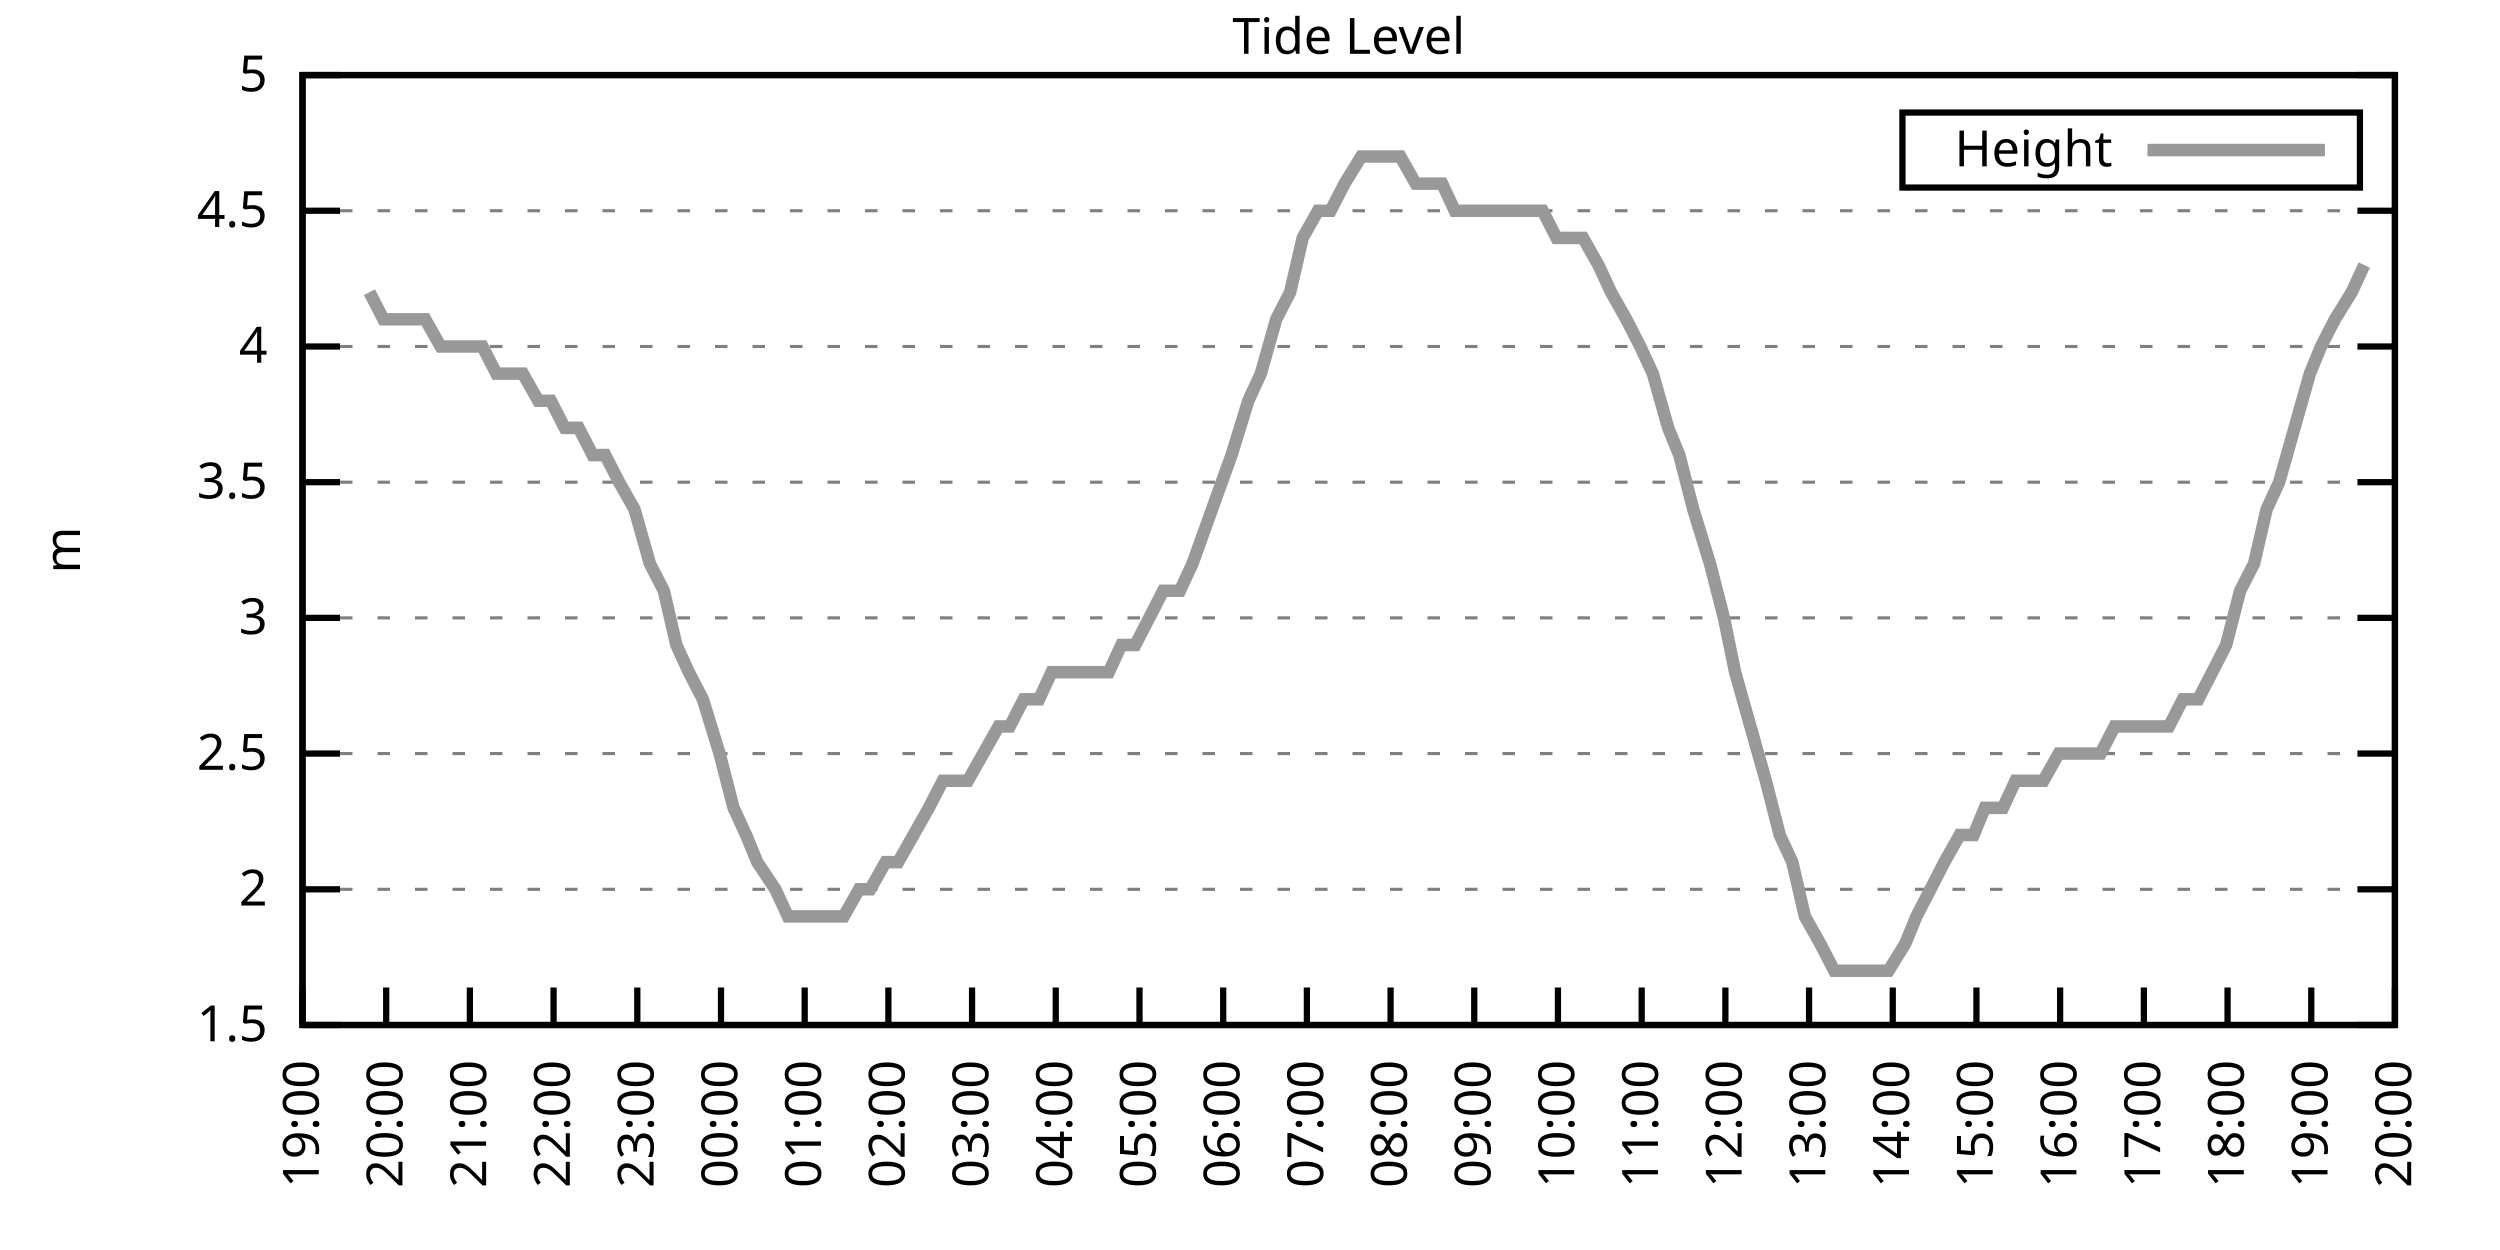
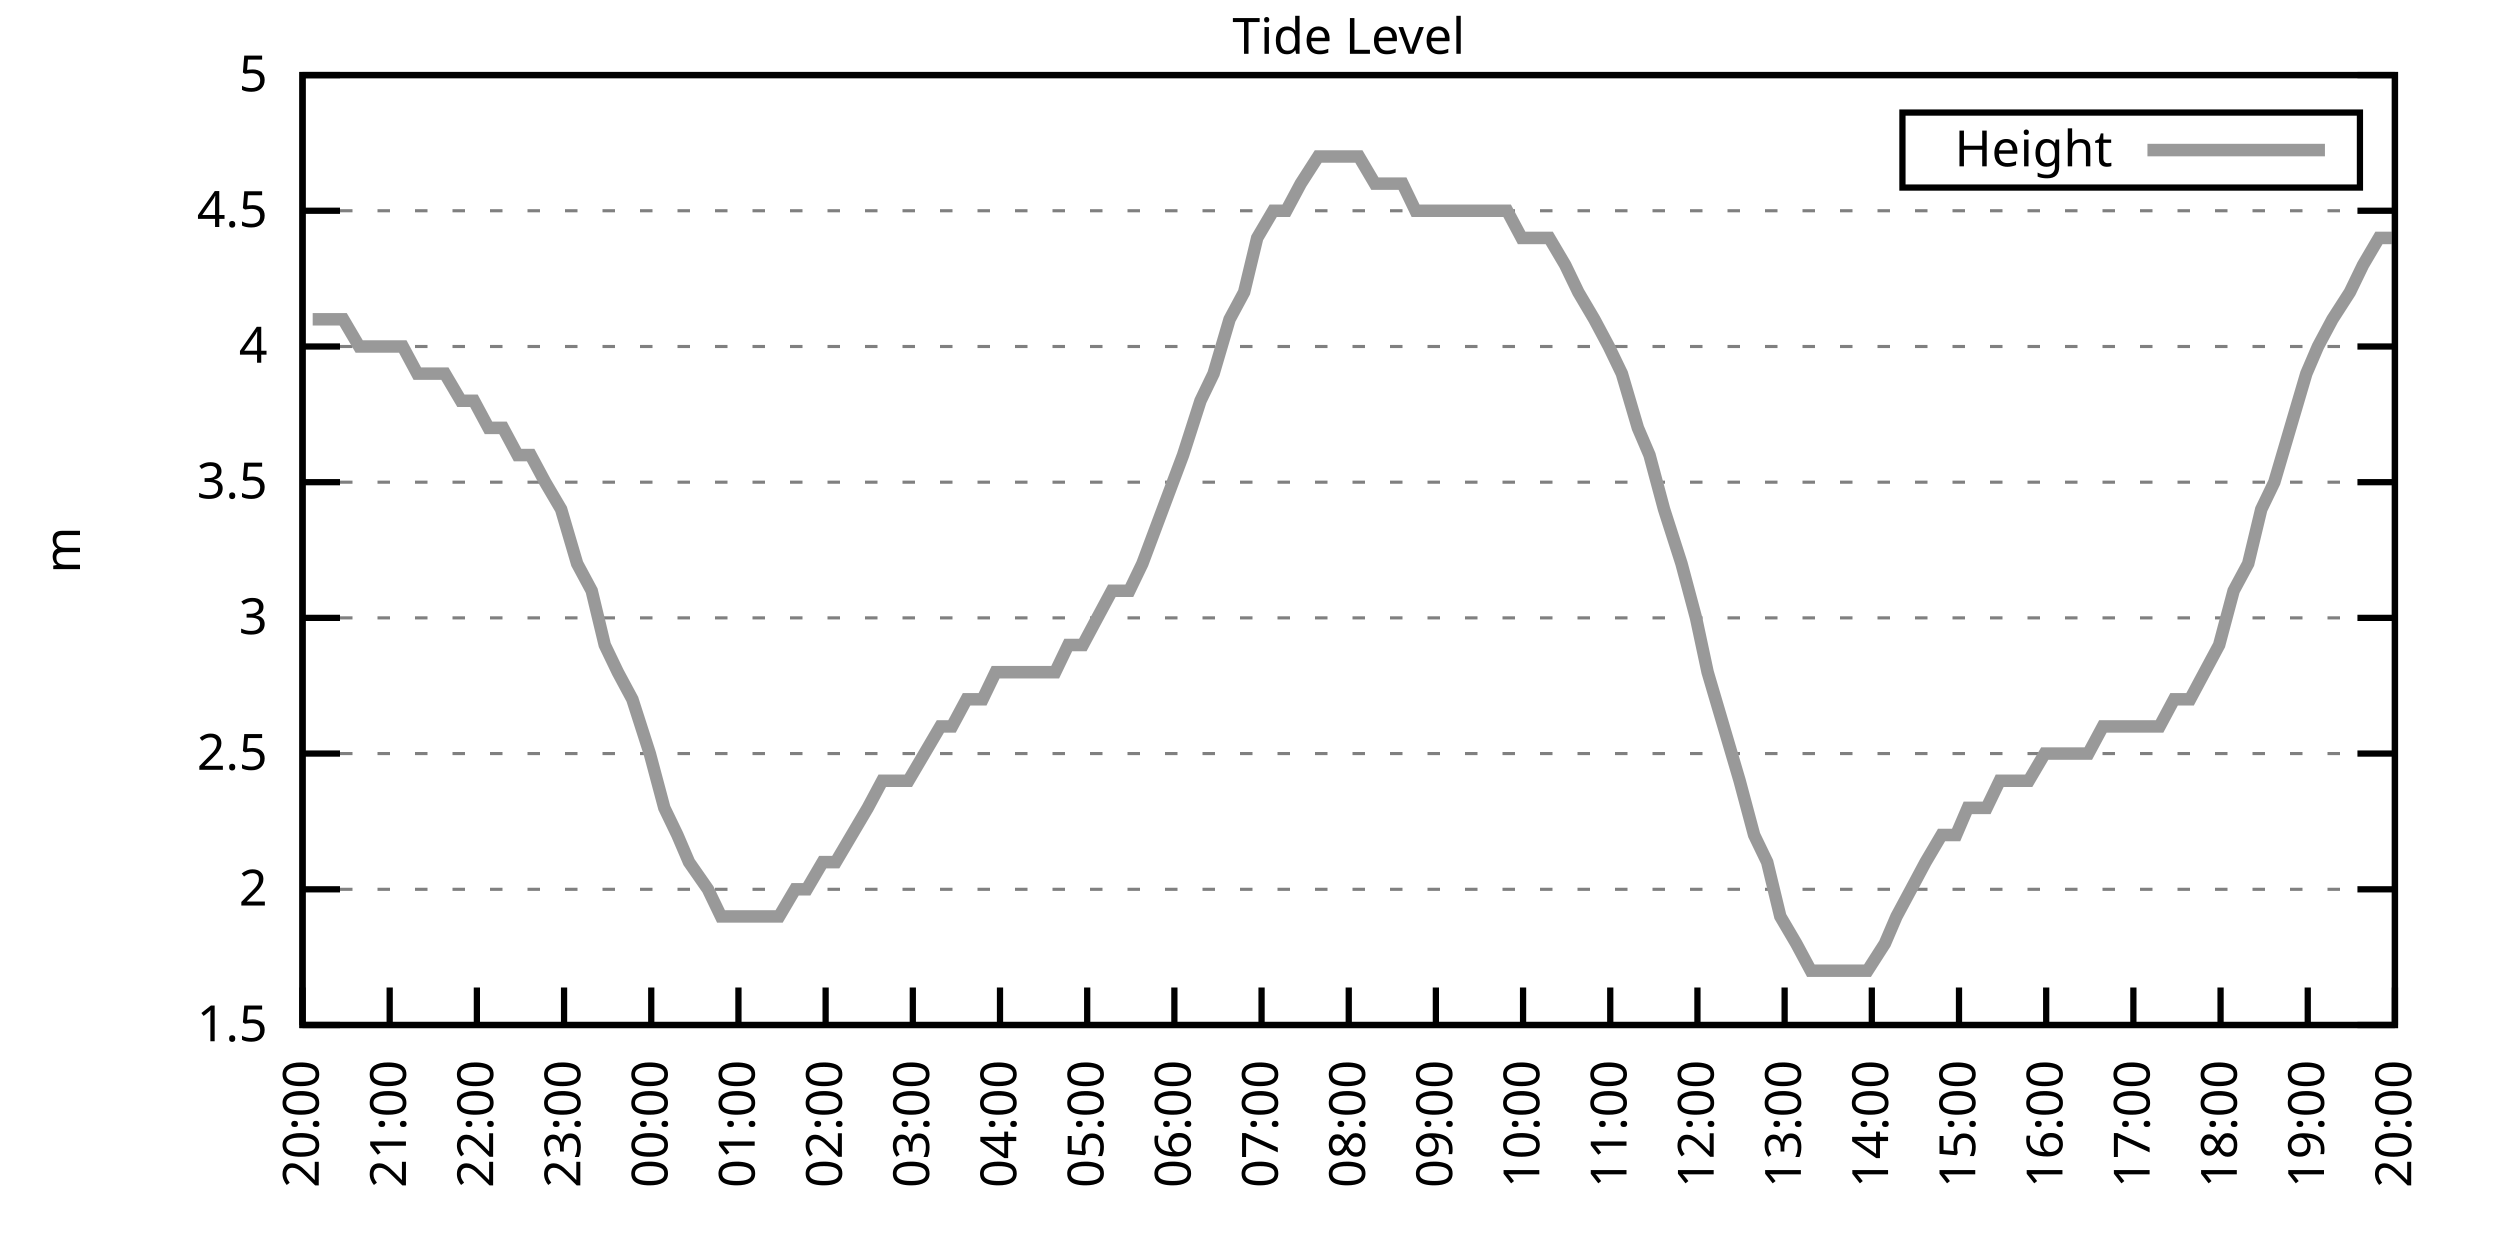
<svg xmlns="http://www.w3.org/2000/svg" xmlns:xlink="http://www.w3.org/1999/xlink" width="400" height="200" viewBox="0 0 400 200">
  <g id="gnuplot_canvas">
    <rect x="0" y="0" width="400" height="200" fill="none" />
    <defs>
      <circle id="gpDot" r="0.5" stroke-width="0.5" stroke="currentColor" />
      <path id="gpPt0" stroke-width="0.333" stroke="currentColor" d="M-1,0 h2 M0,-1 v2" />
      <path id="gpPt1" stroke-width="0.333" stroke="currentColor" d="M-1,-1 L1,1 M1,-1 L-1,1" />
      <path id="gpPt2" stroke-width="0.333" stroke="currentColor" d="M-1,0 L1,0 M0,-1 L0,1 M-1,-1 L1,1 M-1,1 L1,-1" />
      <rect id="gpPt3" stroke-width="0.333" stroke="currentColor" x="-1" y="-1" width="2" height="2" />
      <rect id="gpPt4" stroke-width="0.333" stroke="currentColor" fill="currentColor" x="-1" y="-1" width="2" height="2" />
      <circle id="gpPt5" stroke-width="0.333" stroke="currentColor" cx="0" cy="0" r="1" />
      <use xlink:href="#gpPt5" id="gpPt6" fill="currentColor" stroke="none" />
      <path id="gpPt7" stroke-width="0.333" stroke="currentColor" d="M0,-1.33 L-1.33,0.67 L1.33,0.67 z" />
      <use xlink:href="#gpPt7" id="gpPt8" fill="currentColor" stroke="none" />
      <use xlink:href="#gpPt7" id="gpPt9" stroke="currentColor" transform="rotate(180)" />
      <use xlink:href="#gpPt9" id="gpPt10" fill="currentColor" stroke="none" />
      <use xlink:href="#gpPt3" id="gpPt11" stroke="currentColor" transform="rotate(45)" />
      <use xlink:href="#gpPt11" id="gpPt12" fill="currentColor" stroke="none" />
      <path id="gpPt13" stroke-width="0.333" stroke="currentColor" d="M0,1.330 L1.265,0.411 L0.782,-1.067 L-0.782,-1.076 L-1.265,0.411 z" />
      <use xlink:href="#gpPt13" id="gpPt14" fill="currentColor" stroke="none" />
      <filter id="textbox" filterUnits="objectBoundingBox" x="0" y="0" height="1" width="1">
        <feFlood flood-color="white" flood-opacity="1" result="bgnd" />
        <feComposite in="SourceGraphic" in2="bgnd" operator="atop" />
      </filter>
      <filter id="greybox" filterUnits="objectBoundingBox" x="0" y="0" height="1" width="1">
        <feFlood flood-color="lightgrey" flood-opacity="1" result="grey" />
        <feComposite in="SourceGraphic" in2="grey" operator="atop" />
      </filter>
    </defs>
    <g fill="none" color="white" stroke="currentColor" stroke-width="1.00" stroke-linecap="butt" stroke-linejoin="miter">
</g>
    <g fill="none" color="black" stroke="currentColor" stroke-width="1.00" stroke-linecap="butt" stroke-linejoin="miter">
      <g stroke="none" shape-rendering="crispEdges">
        <polygon fill="rgb(255, 255, 255)" points="48.40,164.00 383.18,164.00 383.18,12.02 48.40,12.02 " />
      </g>
    </g>
    <g fill="none" color="black" stroke="currentColor" stroke-width="1.00" stroke-linecap="butt" stroke-linejoin="miter">
</g>
    <g fill="none" color="black" stroke="black" stroke-width="0.50" stroke-linecap="butt" stroke-linejoin="miter">
</g>
    <g fill="none" color="gray" stroke="currentColor" stroke-width="0.50" stroke-linecap="butt" stroke-linejoin="miter">
      <path stroke="gray" stroke-dasharray="2,4" class="gridline" d="M48.40,164.00 L383.19,164.00  " />
    </g>
    <g fill="none" color="gray" stroke="gray" stroke-width="1.00" stroke-linecap="butt" stroke-linejoin="miter">
</g>
    <g fill="none" color="black" stroke="currentColor" stroke-width="1.00" stroke-linecap="butt" stroke-linejoin="miter">
      <path stroke="black" d="M48.40,164.00 L54.40,164.00 M383.19,164.00 L377.19,164.00  " />
      <g transform="translate(42.80,166.60)" stroke="none" fill="black" font-family="Sans" font-size="8.00" text-anchor="end">
        <text>
          <tspan font-family="Sans"> 1.5</tspan>
        </text>
      </g>
    </g>
    <g fill="none" color="black" stroke="currentColor" stroke-width="1.00" stroke-linecap="butt" stroke-linejoin="miter">
</g>
    <g fill="none" color="black" stroke="black" stroke-width="0.50" stroke-linecap="butt" stroke-linejoin="miter">
</g>
    <g fill="none" color="gray" stroke="currentColor" stroke-width="0.50" stroke-linecap="butt" stroke-linejoin="miter">
      <path stroke="gray" stroke-dasharray="2,4" class="gridline" d="M48.40,142.29 L383.19,142.29  " />
    </g>
    <g fill="none" color="gray" stroke="gray" stroke-width="1.00" stroke-linecap="butt" stroke-linejoin="miter">
</g>
    <g fill="none" color="black" stroke="currentColor" stroke-width="1.00" stroke-linecap="butt" stroke-linejoin="miter">
      <path stroke="black" d="M48.40,142.29 L54.40,142.29 M383.19,142.29 L377.19,142.29  " />
      <g transform="translate(42.80,144.89)" stroke="none" fill="black" font-family="Sans" font-size="8.00" text-anchor="end">
        <text>
          <tspan font-family="Sans"> 2</tspan>
        </text>
      </g>
    </g>
    <g fill="none" color="black" stroke="currentColor" stroke-width="1.00" stroke-linecap="butt" stroke-linejoin="miter">
</g>
    <g fill="none" color="black" stroke="black" stroke-width="0.50" stroke-linecap="butt" stroke-linejoin="miter">
</g>
    <g fill="none" color="gray" stroke="currentColor" stroke-width="0.50" stroke-linecap="butt" stroke-linejoin="miter">
      <path stroke="gray" stroke-dasharray="2,4" class="gridline" d="M48.40,120.57 L383.19,120.57  " />
    </g>
    <g fill="none" color="gray" stroke="gray" stroke-width="1.00" stroke-linecap="butt" stroke-linejoin="miter">
</g>
    <g fill="none" color="black" stroke="currentColor" stroke-width="1.00" stroke-linecap="butt" stroke-linejoin="miter">
      <path stroke="black" d="M48.40,120.57 L54.40,120.57 M383.19,120.57 L377.19,120.57  " />
      <g transform="translate(42.80,123.17)" stroke="none" fill="black" font-family="Sans" font-size="8.00" text-anchor="end">
        <text>
          <tspan font-family="Sans"> 2.5</tspan>
        </text>
      </g>
    </g>
    <g fill="none" color="black" stroke="currentColor" stroke-width="1.00" stroke-linecap="butt" stroke-linejoin="miter">
</g>
    <g fill="none" color="black" stroke="black" stroke-width="0.50" stroke-linecap="butt" stroke-linejoin="miter">
</g>
    <g fill="none" color="gray" stroke="currentColor" stroke-width="0.50" stroke-linecap="butt" stroke-linejoin="miter">
      <path stroke="gray" stroke-dasharray="2,4" class="gridline" d="M48.40,98.86 L383.19,98.86  " />
    </g>
    <g fill="none" color="gray" stroke="gray" stroke-width="1.00" stroke-linecap="butt" stroke-linejoin="miter">
</g>
    <g fill="none" color="black" stroke="currentColor" stroke-width="1.00" stroke-linecap="butt" stroke-linejoin="miter">
      <path stroke="black" d="M48.40,98.86 L54.40,98.86 M383.19,98.86 L377.19,98.86  " />
      <g transform="translate(42.80,101.46)" stroke="none" fill="black" font-family="Sans" font-size="8.00" text-anchor="end">
        <text>
          <tspan font-family="Sans"> 3</tspan>
        </text>
      </g>
    </g>
    <g fill="none" color="black" stroke="currentColor" stroke-width="1.00" stroke-linecap="butt" stroke-linejoin="miter">
</g>
    <g fill="none" color="black" stroke="black" stroke-width="0.50" stroke-linecap="butt" stroke-linejoin="miter">
</g>
    <g fill="none" color="gray" stroke="currentColor" stroke-width="0.50" stroke-linecap="butt" stroke-linejoin="miter">
      <path stroke="gray" stroke-dasharray="2,4" class="gridline" d="M48.40,77.15 L383.19,77.15  " />
    </g>
    <g fill="none" color="gray" stroke="gray" stroke-width="1.00" stroke-linecap="butt" stroke-linejoin="miter">
</g>
    <g fill="none" color="black" stroke="currentColor" stroke-width="1.00" stroke-linecap="butt" stroke-linejoin="miter">
      <path stroke="black" d="M48.40,77.15 L54.40,77.15 M383.19,77.15 L377.19,77.15  " />
      <g transform="translate(42.80,79.75)" stroke="none" fill="black" font-family="Sans" font-size="8.00" text-anchor="end">
        <text>
          <tspan font-family="Sans"> 3.5</tspan>
        </text>
      </g>
    </g>
    <g fill="none" color="black" stroke="currentColor" stroke-width="1.00" stroke-linecap="butt" stroke-linejoin="miter">
</g>
    <g fill="none" color="black" stroke="black" stroke-width="0.50" stroke-linecap="butt" stroke-linejoin="miter">
</g>
    <g fill="none" color="gray" stroke="currentColor" stroke-width="0.50" stroke-linecap="butt" stroke-linejoin="miter">
      <path stroke="gray" stroke-dasharray="2,4" class="gridline" d="M48.40,55.44 L383.19,55.44  " />
    </g>
    <g fill="none" color="gray" stroke="gray" stroke-width="1.00" stroke-linecap="butt" stroke-linejoin="miter">
</g>
    <g fill="none" color="black" stroke="currentColor" stroke-width="1.00" stroke-linecap="butt" stroke-linejoin="miter">
      <path stroke="black" d="M48.40,55.44 L54.40,55.44 M383.19,55.44 L377.19,55.44  " />
      <g transform="translate(42.80,58.04)" stroke="none" fill="black" font-family="Sans" font-size="8.00" text-anchor="end">
        <text>
          <tspan font-family="Sans"> 4</tspan>
        </text>
      </g>
    </g>
    <g fill="none" color="black" stroke="currentColor" stroke-width="1.00" stroke-linecap="butt" stroke-linejoin="miter">
</g>
    <g fill="none" color="black" stroke="black" stroke-width="0.50" stroke-linecap="butt" stroke-linejoin="miter">
</g>
    <g fill="none" color="gray" stroke="currentColor" stroke-width="0.50" stroke-linecap="butt" stroke-linejoin="miter">
      <path stroke="gray" stroke-dasharray="2,4" class="gridline" d="M48.40,33.72 L383.19,33.72  " />
    </g>
    <g fill="none" color="gray" stroke="gray" stroke-width="1.00" stroke-linecap="butt" stroke-linejoin="miter">
</g>
    <g fill="none" color="black" stroke="currentColor" stroke-width="1.00" stroke-linecap="butt" stroke-linejoin="miter">
      <path stroke="black" d="M48.40,33.72 L54.40,33.72 M383.19,33.72 L377.19,33.72  " />
      <g transform="translate(42.80,36.32)" stroke="none" fill="black" font-family="Sans" font-size="8.00" text-anchor="end">
        <text>
          <tspan font-family="Sans"> 4.5</tspan>
        </text>
      </g>
    </g>
    <g fill="none" color="black" stroke="currentColor" stroke-width="1.00" stroke-linecap="butt" stroke-linejoin="miter">
</g>
    <g fill="none" color="black" stroke="black" stroke-width="0.50" stroke-linecap="butt" stroke-linejoin="miter">
</g>
    <g fill="none" color="gray" stroke="currentColor" stroke-width="0.50" stroke-linecap="butt" stroke-linejoin="miter">
      <path stroke="gray" stroke-dasharray="2,4" class="gridline" d="M48.40,12.01 L383.19,12.01  " />
    </g>
    <g fill="none" color="gray" stroke="gray" stroke-width="1.00" stroke-linecap="butt" stroke-linejoin="miter">
</g>
    <g fill="none" color="black" stroke="currentColor" stroke-width="1.00" stroke-linecap="butt" stroke-linejoin="miter">
      <path stroke="black" d="M48.40,12.01 L54.40,12.01 M383.19,12.01 L377.19,12.01  " />
      <g transform="translate(42.80,14.61)" stroke="none" fill="black" font-family="Sans" font-size="8.00" text-anchor="end">
        <text>
          <tspan font-family="Sans"> 5</tspan>
        </text>
      </g>
    </g>
    <g fill="none" color="black" stroke="currentColor" stroke-width="1.00" stroke-linecap="butt" stroke-linejoin="miter">
      <path stroke="black" d="M48.40,164.00 L48.40,158.00  " />
      <g transform="translate(51.00,169.60) rotate(270.00)" stroke="none" fill="black" font-family="Sans" font-size="8.00" text-anchor="end">
        <text>
-           <tspan font-family="Sans">19:00</tspan>
-         </text>
-       </g>
-     </g>
-     <g fill="none" color="black" stroke="currentColor" stroke-width="1.00" stroke-linecap="butt" stroke-linejoin="miter">
-       <path stroke="black" d="M61.79,164.00 L61.79,158.00  " />
-       <g transform="translate(64.39,169.60) rotate(270.00)" stroke="none" fill="black" font-family="Sans" font-size="8.00" text-anchor="end">
-         <text>
          <tspan font-family="Sans">20:00</tspan>
        </text>
      </g>
    </g>
    <g fill="none" color="black" stroke="currentColor" stroke-width="1.00" stroke-linecap="butt" stroke-linejoin="miter">
-       <path stroke="black" d="M75.18,164.00 L75.18,158.00  " />
-       <g transform="translate(77.78,169.60) rotate(270.00)" stroke="none" fill="black" font-family="Sans" font-size="8.00" text-anchor="end">
+       <path stroke="black" d="M62.35,164.00 L62.35,158.00  " />
+       <g transform="translate(64.95,169.60) rotate(270.00)" stroke="none" fill="black" font-family="Sans" font-size="8.00" text-anchor="end">
        <text>
          <tspan font-family="Sans">21:00</tspan>
        </text>
      </g>
    </g>
    <g fill="none" color="black" stroke="currentColor" stroke-width="1.00" stroke-linecap="butt" stroke-linejoin="miter">
-       <path stroke="black" d="M88.57,164.00 L88.57,158.00  " />
-       <g transform="translate(91.17,169.60) rotate(270.00)" stroke="none" fill="black" font-family="Sans" font-size="8.00" text-anchor="end">
+       <path stroke="black" d="M76.30,164.00 L76.30,158.00  " />
+       <g transform="translate(78.90,169.60) rotate(270.00)" stroke="none" fill="black" font-family="Sans" font-size="8.00" text-anchor="end">
        <text>
          <tspan font-family="Sans">22:00</tspan>
        </text>
      </g>
    </g>
    <g fill="none" color="black" stroke="currentColor" stroke-width="1.00" stroke-linecap="butt" stroke-linejoin="miter">
-       <path stroke="black" d="M101.97,164.00 L101.97,158.00  " />
-       <g transform="translate(104.57,169.60) rotate(270.00)" stroke="none" fill="black" font-family="Sans" font-size="8.00" text-anchor="end">
+       <path stroke="black" d="M90.25,164.00 L90.25,158.00  " />
+       <g transform="translate(92.85,169.60) rotate(270.00)" stroke="none" fill="black" font-family="Sans" font-size="8.00" text-anchor="end">
        <text>
          <tspan font-family="Sans">23:00</tspan>
        </text>
      </g>
    </g>
    <g fill="none" color="black" stroke="currentColor" stroke-width="1.00" stroke-linecap="butt" stroke-linejoin="miter">
-       <path stroke="black" d="M115.36,164.00 L115.36,158.00  " />
-       <g transform="translate(117.96,169.60) rotate(270.00)" stroke="none" fill="black" font-family="Sans" font-size="8.00" text-anchor="end">
+       <path stroke="black" d="M104.20,164.00 L104.20,158.00  " />
+       <g transform="translate(106.80,169.60) rotate(270.00)" stroke="none" fill="black" font-family="Sans" font-size="8.00" text-anchor="end">
        <text>
          <tspan font-family="Sans">00:00</tspan>
        </text>
      </g>
    </g>
    <g fill="none" color="black" stroke="currentColor" stroke-width="1.00" stroke-linecap="butt" stroke-linejoin="miter">
-       <path stroke="black" d="M128.75,164.00 L128.75,158.00  " />
-       <g transform="translate(131.35,169.60) rotate(270.00)" stroke="none" fill="black" font-family="Sans" font-size="8.00" text-anchor="end">
+       <path stroke="black" d="M118.15,164.00 L118.15,158.00  " />
+       <g transform="translate(120.75,169.60) rotate(270.00)" stroke="none" fill="black" font-family="Sans" font-size="8.00" text-anchor="end">
        <text>
          <tspan font-family="Sans">01:00</tspan>
        </text>
      </g>
    </g>
    <g fill="none" color="black" stroke="currentColor" stroke-width="1.00" stroke-linecap="butt" stroke-linejoin="miter">
-       <path stroke="black" d="M142.14,164.00 L142.14,158.00  " />
-       <g transform="translate(144.74,169.60) rotate(270.00)" stroke="none" fill="black" font-family="Sans" font-size="8.00" text-anchor="end">
+       <path stroke="black" d="M132.10,164.00 L132.10,158.00  " />
+       <g transform="translate(134.70,169.60) rotate(270.00)" stroke="none" fill="black" font-family="Sans" font-size="8.00" text-anchor="end">
        <text>
          <tspan font-family="Sans">02:00</tspan>
        </text>
      </g>
    </g>
    <g fill="none" color="black" stroke="currentColor" stroke-width="1.00" stroke-linecap="butt" stroke-linejoin="miter">
-       <path stroke="black" d="M155.53,164.00 L155.53,158.00  " />
-       <g transform="translate(158.13,169.60) rotate(270.00)" stroke="none" fill="black" font-family="Sans" font-size="8.00" text-anchor="end">
+       <path stroke="black" d="M146.05,164.00 L146.05,158.00  " />
+       <g transform="translate(148.65,169.60) rotate(270.00)" stroke="none" fill="black" font-family="Sans" font-size="8.00" text-anchor="end">
        <text>
          <tspan font-family="Sans">03:00</tspan>
        </text>
      </g>
    </g>
    <g fill="none" color="black" stroke="currentColor" stroke-width="1.00" stroke-linecap="butt" stroke-linejoin="miter">
-       <path stroke="black" d="M168.92,164.00 L168.92,158.00  " />
-       <g transform="translate(171.52,169.60) rotate(270.00)" stroke="none" fill="black" font-family="Sans" font-size="8.00" text-anchor="end">
+       <path stroke="black" d="M160.00,164.00 L160.00,158.00  " />
+       <g transform="translate(162.60,169.60) rotate(270.00)" stroke="none" fill="black" font-family="Sans" font-size="8.00" text-anchor="end">
        <text>
          <tspan font-family="Sans">04:00</tspan>
        </text>
      </g>
    </g>
    <g fill="none" color="black" stroke="currentColor" stroke-width="1.00" stroke-linecap="butt" stroke-linejoin="miter">
-       <path stroke="black" d="M182.32,164.00 L182.32,158.00  " />
-       <g transform="translate(184.92,169.60) rotate(270.00)" stroke="none" fill="black" font-family="Sans" font-size="8.00" text-anchor="end">
+       <path stroke="black" d="M173.95,164.00 L173.95,158.00  " />
+       <g transform="translate(176.55,169.60) rotate(270.00)" stroke="none" fill="black" font-family="Sans" font-size="8.00" text-anchor="end">
        <text>
          <tspan font-family="Sans">05:00</tspan>
        </text>
      </g>
    </g>
    <g fill="none" color="black" stroke="currentColor" stroke-width="1.00" stroke-linecap="butt" stroke-linejoin="miter">
-       <path stroke="black" d="M195.71,164.00 L195.71,158.00  " />
-       <g transform="translate(198.31,169.60) rotate(270.00)" stroke="none" fill="black" font-family="Sans" font-size="8.00" text-anchor="end">
+       <path stroke="black" d="M187.90,164.00 L187.90,158.00  " />
+       <g transform="translate(190.50,169.60) rotate(270.00)" stroke="none" fill="black" font-family="Sans" font-size="8.00" text-anchor="end">
        <text>
          <tspan font-family="Sans">06:00</tspan>
        </text>
      </g>
    </g>
    <g fill="none" color="black" stroke="currentColor" stroke-width="1.00" stroke-linecap="butt" stroke-linejoin="miter">
-       <path stroke="black" d="M209.10,164.00 L209.10,158.00  " />
-       <g transform="translate(211.70,169.60) rotate(270.00)" stroke="none" fill="black" font-family="Sans" font-size="8.00" text-anchor="end">
+       <path stroke="black" d="M201.85,164.00 L201.85,158.00  " />
+       <g transform="translate(204.45,169.60) rotate(270.00)" stroke="none" fill="black" font-family="Sans" font-size="8.00" text-anchor="end">
        <text>
          <tspan font-family="Sans">07:00</tspan>
        </text>
      </g>
    </g>
    <g fill="none" color="black" stroke="currentColor" stroke-width="1.00" stroke-linecap="butt" stroke-linejoin="miter">
-       <path stroke="black" d="M222.49,164.00 L222.49,158.00  " />
-       <g transform="translate(225.09,169.60) rotate(270.00)" stroke="none" fill="black" font-family="Sans" font-size="8.00" text-anchor="end">
+       <path stroke="black" d="M215.80,164.00 L215.80,158.00  " />
+       <g transform="translate(218.40,169.60) rotate(270.00)" stroke="none" fill="black" font-family="Sans" font-size="8.00" text-anchor="end">
        <text>
          <tspan font-family="Sans">08:00</tspan>
        </text>
      </g>
    </g>
    <g fill="none" color="black" stroke="currentColor" stroke-width="1.00" stroke-linecap="butt" stroke-linejoin="miter">
-       <path stroke="black" d="M235.88,164.00 L235.88,158.00  " />
-       <g transform="translate(238.48,169.60) rotate(270.00)" stroke="none" fill="black" font-family="Sans" font-size="8.00" text-anchor="end">
+       <path stroke="black" d="M229.74,164.00 L229.74,158.00  " />
+       <g transform="translate(232.34,169.60) rotate(270.00)" stroke="none" fill="black" font-family="Sans" font-size="8.00" text-anchor="end">
        <text>
          <tspan font-family="Sans">09:00</tspan>
        </text>
      </g>
    </g>
    <g fill="none" color="black" stroke="currentColor" stroke-width="1.00" stroke-linecap="butt" stroke-linejoin="miter">
-       <path stroke="black" d="M249.27,164.00 L249.27,158.00  " />
-       <g transform="translate(251.87,169.60) rotate(270.00)" stroke="none" fill="black" font-family="Sans" font-size="8.00" text-anchor="end">
+       <path stroke="black" d="M243.69,164.00 L243.69,158.00  " />
+       <g transform="translate(246.29,169.60) rotate(270.00)" stroke="none" fill="black" font-family="Sans" font-size="8.00" text-anchor="end">
        <text>
          <tspan font-family="Sans">10:00</tspan>
        </text>
      </g>
    </g>
    <g fill="none" color="black" stroke="currentColor" stroke-width="1.00" stroke-linecap="butt" stroke-linejoin="miter">
-       <path stroke="black" d="M262.67,164.00 L262.67,158.00  " />
-       <g transform="translate(265.27,169.60) rotate(270.00)" stroke="none" fill="black" font-family="Sans" font-size="8.00" text-anchor="end">
+       <path stroke="black" d="M257.64,164.00 L257.64,158.00  " />
+       <g transform="translate(260.24,169.60) rotate(270.00)" stroke="none" fill="black" font-family="Sans" font-size="8.00" text-anchor="end">
        <text>
          <tspan font-family="Sans">11:00</tspan>
        </text>
      </g>
    </g>
    <g fill="none" color="black" stroke="currentColor" stroke-width="1.00" stroke-linecap="butt" stroke-linejoin="miter">
-       <path stroke="black" d="M276.06,164.00 L276.06,158.00  " />
-       <g transform="translate(278.66,169.60) rotate(270.00)" stroke="none" fill="black" font-family="Sans" font-size="8.00" text-anchor="end">
+       <path stroke="black" d="M271.59,164.00 L271.59,158.00  " />
+       <g transform="translate(274.19,169.60) rotate(270.00)" stroke="none" fill="black" font-family="Sans" font-size="8.00" text-anchor="end">
        <text>
          <tspan font-family="Sans">12:00</tspan>
        </text>
      </g>
    </g>
    <g fill="none" color="black" stroke="currentColor" stroke-width="1.00" stroke-linecap="butt" stroke-linejoin="miter">
-       <path stroke="black" d="M289.45,164.00 L289.45,158.00  " />
-       <g transform="translate(292.05,169.60) rotate(270.00)" stroke="none" fill="black" font-family="Sans" font-size="8.00" text-anchor="end">
+       <path stroke="black" d="M285.54,164.00 L285.54,158.00  " />
+       <g transform="translate(288.14,169.60) rotate(270.00)" stroke="none" fill="black" font-family="Sans" font-size="8.00" text-anchor="end">
        <text>
          <tspan font-family="Sans">13:00</tspan>
        </text>
      </g>
    </g>
    <g fill="none" color="black" stroke="currentColor" stroke-width="1.00" stroke-linecap="butt" stroke-linejoin="miter">
-       <path stroke="black" d="M302.84,164.00 L302.84,158.00  " />
-       <g transform="translate(305.44,169.60) rotate(270.00)" stroke="none" fill="black" font-family="Sans" font-size="8.00" text-anchor="end">
+       <path stroke="black" d="M299.49,164.00 L299.49,158.00  " />
+       <g transform="translate(302.09,169.60) rotate(270.00)" stroke="none" fill="black" font-family="Sans" font-size="8.00" text-anchor="end">
        <text>
          <tspan font-family="Sans">14:00</tspan>
        </text>
      </g>
    </g>
    <g fill="none" color="black" stroke="currentColor" stroke-width="1.00" stroke-linecap="butt" stroke-linejoin="miter">
-       <path stroke="black" d="M316.23,164.00 L316.23,158.00  " />
-       <g transform="translate(318.83,169.60) rotate(270.00)" stroke="none" fill="black" font-family="Sans" font-size="8.00" text-anchor="end">
+       <path stroke="black" d="M313.44,164.00 L313.44,158.00  " />
+       <g transform="translate(316.04,169.60) rotate(270.00)" stroke="none" fill="black" font-family="Sans" font-size="8.00" text-anchor="end">
        <text>
          <tspan font-family="Sans">15:00</tspan>
        </text>
      </g>
    </g>
    <g fill="none" color="black" stroke="currentColor" stroke-width="1.00" stroke-linecap="butt" stroke-linejoin="miter">
-       <path stroke="black" d="M329.62,164.00 L329.62,158.00  " />
-       <g transform="translate(332.22,169.60) rotate(270.00)" stroke="none" fill="black" font-family="Sans" font-size="8.00" text-anchor="end">
+       <path stroke="black" d="M327.39,164.00 L327.39,158.00  " />
+       <g transform="translate(329.99,169.60) rotate(270.00)" stroke="none" fill="black" font-family="Sans" font-size="8.00" text-anchor="end">
        <text>
          <tspan font-family="Sans">16:00</tspan>
        </text>
      </g>
    </g>
    <g fill="none" color="black" stroke="currentColor" stroke-width="1.00" stroke-linecap="butt" stroke-linejoin="miter">
-       <path stroke="black" d="M343.02,164.00 L343.02,158.00  " />
-       <g transform="translate(345.62,169.60) rotate(270.00)" stroke="none" fill="black" font-family="Sans" font-size="8.00" text-anchor="end">
+       <path stroke="black" d="M341.34,164.00 L341.34,158.00  " />
+       <g transform="translate(343.94,169.60) rotate(270.00)" stroke="none" fill="black" font-family="Sans" font-size="8.00" text-anchor="end">
        <text>
          <tspan font-family="Sans">17:00</tspan>
        </text>
      </g>
    </g>
    <g fill="none" color="black" stroke="currentColor" stroke-width="1.00" stroke-linecap="butt" stroke-linejoin="miter">
-       <path stroke="black" d="M356.41,164.00 L356.41,158.00  " />
-       <g transform="translate(359.01,169.60) rotate(270.00)" stroke="none" fill="black" font-family="Sans" font-size="8.00" text-anchor="end">
+       <path stroke="black" d="M355.29,164.00 L355.29,158.00  " />
+       <g transform="translate(357.89,169.60) rotate(270.00)" stroke="none" fill="black" font-family="Sans" font-size="8.00" text-anchor="end">
        <text>
          <tspan font-family="Sans">18:00</tspan>
        </text>
      </g>
    </g>
    <g fill="none" color="black" stroke="currentColor" stroke-width="1.00" stroke-linecap="butt" stroke-linejoin="miter">
-       <path stroke="black" d="M369.80,164.00 L369.80,158.00  " />
-       <g transform="translate(372.40,169.60) rotate(270.00)" stroke="none" fill="black" font-family="Sans" font-size="8.00" text-anchor="end">
+       <path stroke="black" d="M369.24,164.00 L369.24,158.00  " />
+       <g transform="translate(371.84,169.60) rotate(270.00)" stroke="none" fill="black" font-family="Sans" font-size="8.00" text-anchor="end">
        <text>
          <tspan font-family="Sans">19:00</tspan>
        </text>
      </g>
    </g>
    <g fill="none" color="black" stroke="currentColor" stroke-width="1.00" stroke-linecap="butt" stroke-linejoin="miter">
      <path stroke="black" d="M383.19,164.00 L383.19,158.00  " />
      <g transform="translate(385.79,169.60) rotate(270.00)" stroke="none" fill="black" font-family="Sans" font-size="8.00" text-anchor="end">
        <text>
          <tspan font-family="Sans">20:00</tspan>
        </text>
      </g>
    </g>
    <g fill="none" color="black" stroke="currentColor" stroke-width="1.00" stroke-linecap="butt" stroke-linejoin="miter">
</g>
    <g fill="none" color="black" stroke="currentColor" stroke-width="1.00" stroke-linecap="butt" stroke-linejoin="miter">
      <path stroke="black" d="M48.40,12.01 L48.40,164.00 L383.19,164.00 L383.19,12.01 L48.40,12.01 Z  " />
    </g>
    <g fill="none" color="black" stroke="currentColor" stroke-width="1.00" stroke-linecap="butt" stroke-linejoin="miter">
</g>
    <g fill="none" color="black" stroke="currentColor" stroke-width="1.00" stroke-linecap="butt" stroke-linejoin="miter">
      <path stroke="black" d="M304.39,30.01 L304.39,18.01 L377.59,18.01 L377.59,30.01 L304.39,30.01 Z  " />
    </g>
    <g id="Tide_level_plot_1">
      <g fill="none" color="white" stroke="black" stroke-width="2.00" stroke-linecap="butt" stroke-linejoin="miter">
</g>
      <g fill="none" color="black" stroke="currentColor" stroke-width="2.00" stroke-linecap="butt" stroke-linejoin="miter">
        <g transform="translate(337.99,26.61)" stroke="none" fill="black" font-family="Sans" font-size="8.00" text-anchor="end">
          <text>
            <tspan font-family="Sans">Height</tspan>
          </text>
        </g>
      </g>
      <g fill="none" color="black" stroke="currentColor" stroke-width="2.00" stroke-linecap="butt" stroke-linejoin="miter">
-         <path stroke="rgb(153, 153, 153)" d="M343.59,24.01 L371.99,24.01 M59.11,46.75 L61.35,51.09 L63.35,51.09 L66.03,51.09 L68.04,51.09 L70.50,55.44   L72.73,55.44 L74.96,55.44 L77.19,55.44 L79.42,59.78 L81.66,59.78 L83.66,59.78 L86.12,64.12 L88.13,64.12   L90.36,68.46 L92.59,68.46 L94.82,72.81 L96.83,72.81 L99.06,77.15 L101.52,81.49 L103.98,90.18 L106.21,94.52   L108.22,103.20 L110.22,107.55 L112.46,111.89 L115.13,120.57 L117.37,129.26 L119.38,133.60 L121.16,137.94 L124.06,142.29   L126.07,146.63 L128.30,146.63 L130.09,146.63 L132.99,146.63 L135.00,146.63 L137.45,142.29 L139.24,142.29 L141.69,137.94   L143.70,137.94 L146.16,133.60 L148.61,129.26 L150.85,124.92 L153.08,124.92 L154.86,124.92 L157.32,120.57 L159.77,116.23   L161.56,116.23 L163.79,111.89 L166.25,111.89 L168.25,107.55 L170.71,107.55 L173.17,107.55 L175.17,107.55 L177.41,107.55   L179.41,103.20 L181.65,103.20 L183.88,98.86 L186.11,94.52 L188.79,94.52 L190.80,90.18 L195.48,77.15 L197.05,72.81   L199.73,64.12 L201.73,59.78 L204.19,51.09 L206.42,46.75 L208.43,38.07 L210.88,33.72 L212.89,33.72 L215.13,29.38   L217.80,25.04 L221.82,25.04 L224.05,25.04 L226.51,29.38 L228.74,29.38 L230.75,29.38 L232.76,33.72 L235.44,33.72   L237.89,33.72 L240.12,33.72 L242.36,33.72 L244.59,33.72 L246.82,33.72 L249.05,38.07 L250.84,38.07 L253.29,38.07   L255.75,42.41 L257.76,46.75 L260.21,51.09 L262.44,55.44 L264.45,59.78 L266.91,68.46 L268.69,72.81 L270.92,81.49   L273.60,90.18 L275.83,98.86 L277.62,107.55 L280.07,116.23 L282.53,124.92 L284.76,133.60 L286.77,137.94 L288.78,146.63   L291.23,150.97 L293.47,155.31 L295.70,155.31 L297.71,155.31 L300.16,155.31 L302.17,155.31 L304.85,150.97 L306.63,146.63   L308.87,142.29 L311.10,137.94 L313.55,133.60 L315.79,133.60 L317.57,129.26 L320.47,129.26 L322.48,124.92 L324.71,124.92   L326.95,124.92 L329.40,120.57 L331.19,120.57 L333.86,120.57 L336.10,120.57 L338.33,116.23 L340.56,116.23 L342.57,116.23   L344.80,116.23 L347.03,116.23 L349.26,111.89 L351.72,111.89 L353.95,107.55 L356.18,103.20 L358.42,94.52 L360.65,90.18   L362.66,81.49 L364.66,77.15 L367.12,68.46 L369.58,59.78 L371.36,55.44 L373.59,51.09 L376.27,46.75 L378.28,42.41    " />
+         <path stroke="rgb(153, 153, 153)" d="M343.59,24.01 L371.99,24.01 M50.03,51.09 L52.82,51.09 L54.91,51.09 L57.47,55.44 L59.79,55.44 L62.12,55.44   L64.44,55.44 L66.77,59.78 L69.09,59.78 L71.18,59.78 L73.74,64.12 L75.83,64.12 L78.16,68.46 L80.48,68.46   L82.81,72.81 L84.90,72.81 L87.23,77.15 L89.78,81.49 L92.34,90.18 L94.67,94.52 L96.76,103.20 L98.85,107.55   L101.18,111.89 L103.97,120.57 L106.29,129.26 L108.38,133.60 L110.24,137.94 L113.27,142.29 L115.36,146.63 L117.68,146.63   L119.54,146.63 L122.57,146.63 L124.66,146.63 L127.22,142.29 L129.08,142.29 L131.63,137.94 L133.72,137.94 L136.28,133.60   L138.84,129.26 L141.16,124.92 L143.49,124.92 L145.35,124.92 L147.91,120.57 L150.46,116.23 L152.32,116.23 L154.65,111.89   L157.21,111.89 L159.30,107.55 L161.86,107.55 L164.41,107.55 L166.51,107.55 L168.83,107.55 L170.92,103.20 L173.25,103.20   L175.57,98.86 L177.90,94.52 L180.69,94.52 L182.78,90.18 L187.66,77.15 L189.29,72.81 L192.08,64.12 L194.17,59.78   L196.73,51.09 L199.06,46.75 L201.15,38.07 L203.71,33.72 L205.80,33.72 L208.12,29.38 L210.91,25.04 L215.10,25.04   L217.42,25.04 L219.98,29.38 L222.30,29.38 L224.40,29.38 L226.49,33.72 L229.28,33.72 L231.84,33.72 L234.16,33.72   L236.49,33.72 L238.81,33.72 L241.14,33.72 L243.46,38.07 L245.32,38.07 L247.88,38.07 L250.44,42.41 L252.53,46.75   L255.09,51.09 L257.41,55.44 L259.50,59.78 L262.06,68.46 L263.92,72.81 L266.25,81.49 L269.04,90.18 L271.36,98.86   L273.22,107.55 L275.78,116.23 L278.34,124.92 L280.66,133.60 L282.75,137.94 L284.85,146.63 L287.40,150.97 L289.73,155.31   L292.05,155.31 L294.15,155.31 L296.70,155.31 L298.80,155.31 L301.58,150.97 L303.44,146.63 L305.77,142.29 L308.09,137.94   L310.65,133.60 L312.98,133.60 L314.84,129.26 L317.86,129.26 L319.95,124.92 L322.28,124.92 L324.60,124.92 L327.16,120.57   L329.02,120.57 L331.81,120.57 L334.13,120.57 L336.46,116.23 L338.78,116.23 L340.88,116.23 L343.20,116.23 L345.53,116.23   L347.85,111.89 L350.41,111.89 L352.73,107.55 L355.06,103.20 L357.38,94.52 L359.71,90.18 L361.80,81.49 L363.89,77.15   L366.45,68.46 L369.01,59.78 L370.87,55.44 L373.19,51.09 L375.98,46.75 L378.08,42.41 L380.63,38.07 L382.73,38.07    " />
      </g>
    </g>
    <g fill="none" color="black" stroke="currentColor" stroke-width="2.00" stroke-linecap="butt" stroke-linejoin="miter">
</g>
    <g fill="none" color="black" stroke="black" stroke-width="1.00" stroke-linecap="butt" stroke-linejoin="miter">
</g>
    <g fill="none" color="black" stroke="currentColor" stroke-width="1.00" stroke-linecap="butt" stroke-linejoin="miter">
      <path stroke="black" d="M48.40,12.01 L48.40,164.00 L383.19,164.00 L383.19,12.01 L48.40,12.01 Z  " />
      <g transform="translate(12.80,88.01) rotate(270.00)" stroke="none" fill="black" font-family="Sans" font-size="8.00" text-anchor="middle">
        <text>
          <tspan font-family="Sans">m</tspan>
        </text>
      </g>
    </g>
    <g fill="none" color="black" stroke="currentColor" stroke-width="1.00" stroke-linecap="butt" stroke-linejoin="miter">
</g>
    <g fill="none" color="black" stroke="currentColor" stroke-width="1.00" stroke-linecap="butt" stroke-linejoin="miter">
      <g transform="translate(215.79,8.61)" stroke="none" fill="black" font-family="Sans" font-size="8.00" text-anchor="middle">
        <text>
          <tspan font-family="Sans">Tide Level</tspan>
        </text>
      </g>
    </g>
    <g fill="none" color="black" stroke="currentColor" stroke-width="1.00" stroke-linecap="butt" stroke-linejoin="miter">
</g>
  </g>
</svg>
